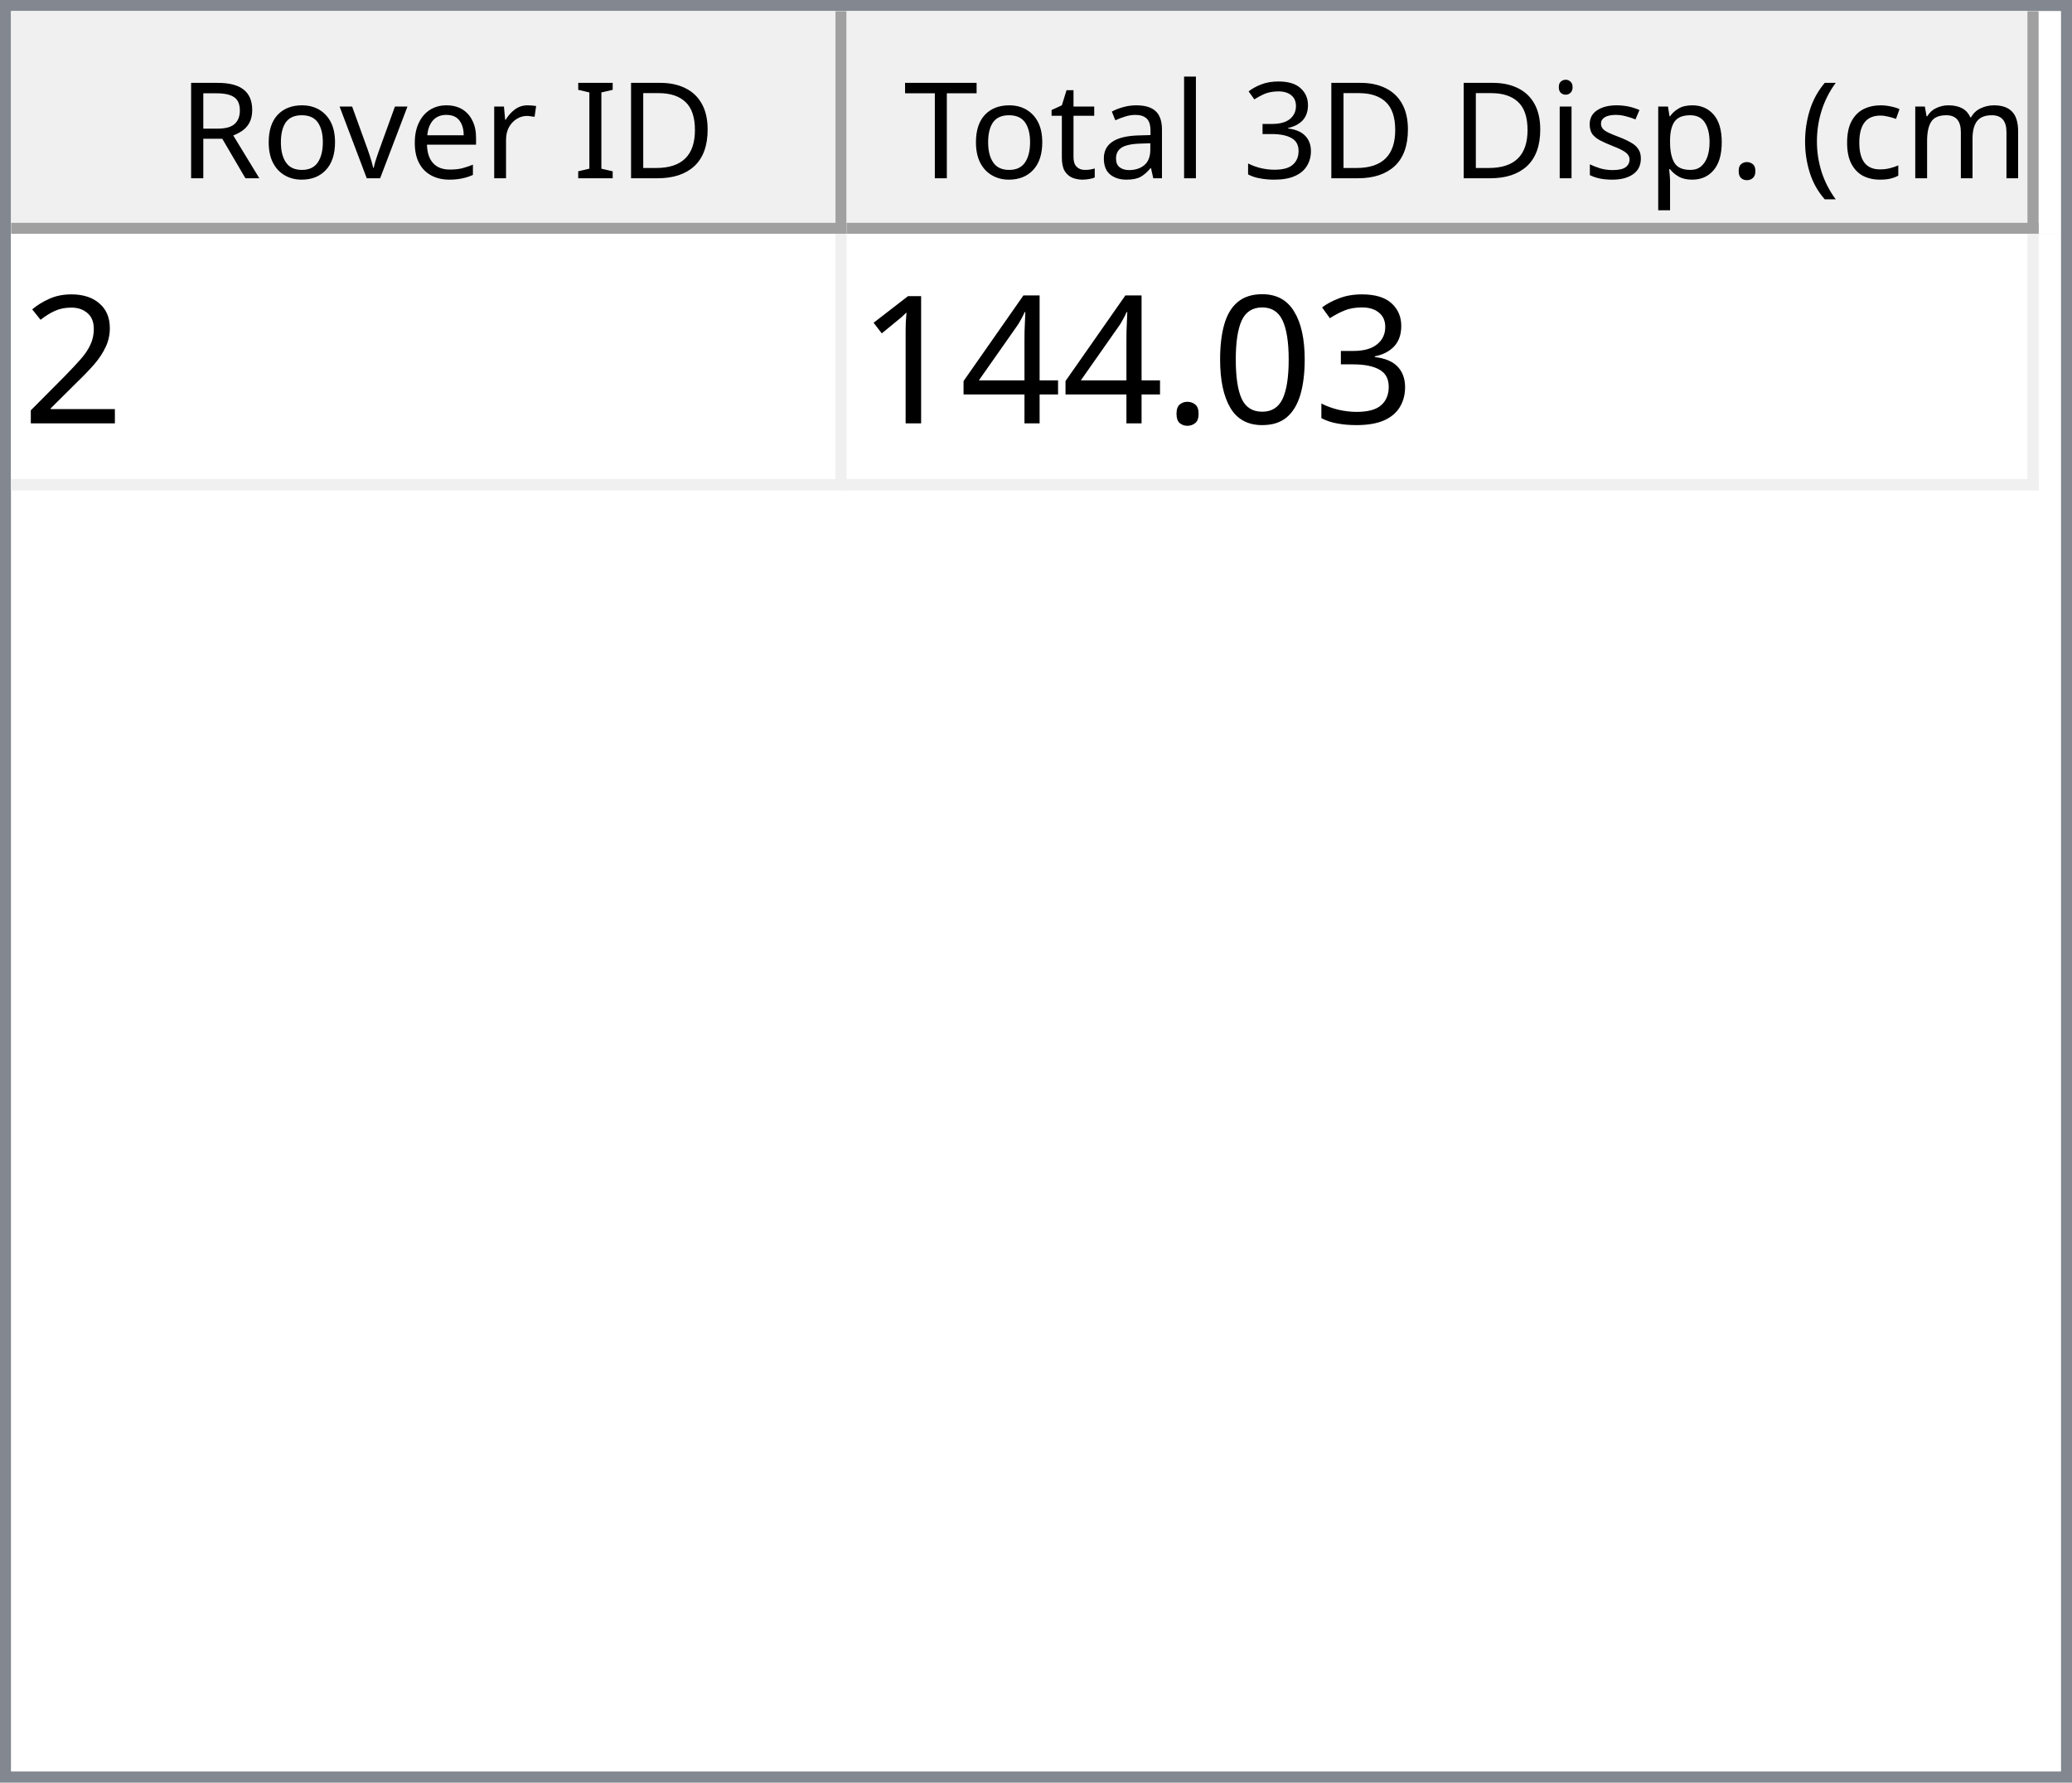
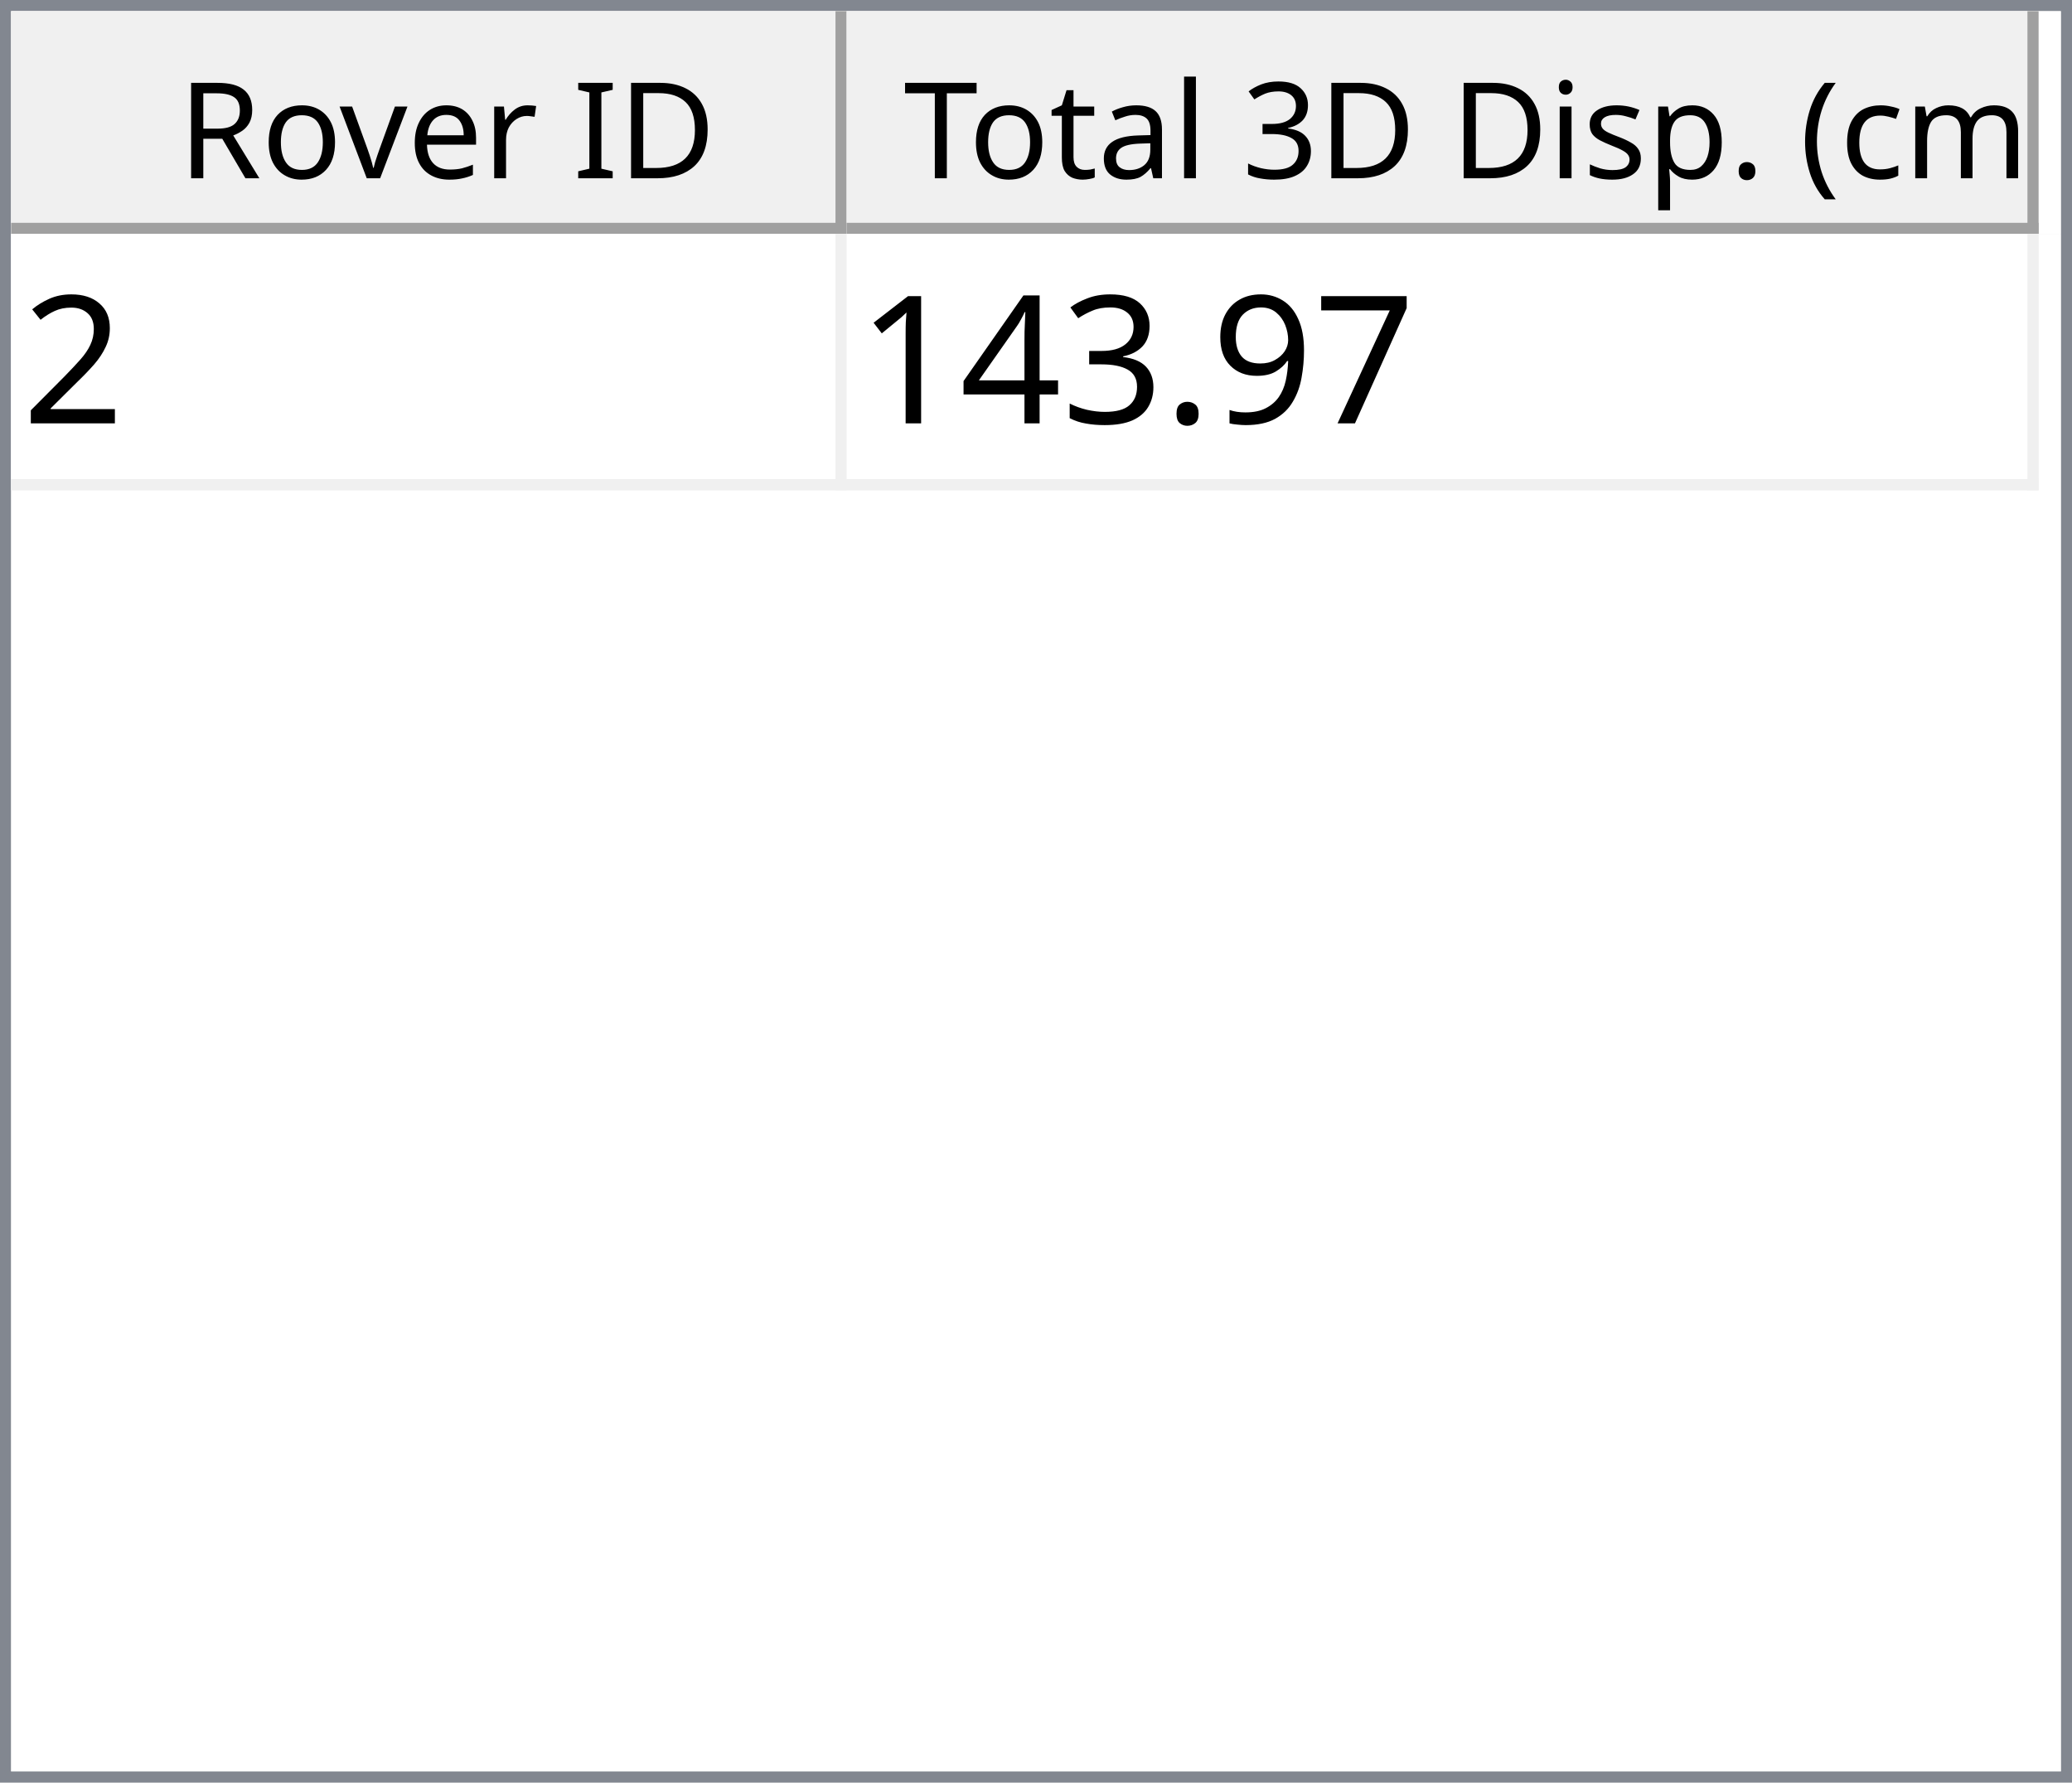
<svg xmlns="http://www.w3.org/2000/svg" style="fill-opacity:1; color-rendering:auto; color-interpolation:auto; text-rendering:auto; stroke:black; stroke-linecap:square; stroke-miterlimit:10; shape-rendering:auto; stroke-opacity:1; fill:black; stroke-dasharray:none; font-weight:normal; stroke-width:1; font-family:'Dialog'; font-style:normal; stroke-linejoin:miter; font-size:12px; stroke-dashoffset:0; image-rendering:auto;" width="186" height="160">
  <defs id="genericDefs" />
  <g>
    <defs id="defs1">
      <clipPath clipPathUnits="userSpaceOnUse" id="clipPath1">
        <path d="M0 0 L186 0 L186 160 L0 160 L0 0 Z" />
      </clipPath>
      <clipPath clipPathUnits="userSpaceOnUse" id="clipPath2">
        <path d="M0 0 L0 160 L186 160 L186 0 Z" />
      </clipPath>
      <clipPath clipPathUnits="userSpaceOnUse" id="clipPath3">
        <path d="M0 0 L0 20 L184 20 L184 0 Z" />
      </clipPath>
      <clipPath clipPathUnits="userSpaceOnUse" id="clipPath4">
        <path d="M0 0 L0 20 L75 20 L75 0 Z" />
      </clipPath>
      <clipPath clipPathUnits="userSpaceOnUse" id="clipPath5">
        <path d="M1 1 L1 19 L74 19 L74 1 Z" />
      </clipPath>
      <clipPath clipPathUnits="userSpaceOnUse" id="clipPath6">
        <path d="M0 0 L0 18 L73 18 L73 0 Z" />
      </clipPath>
      <clipPath clipPathUnits="userSpaceOnUse" id="clipPath7">
        <path d="M-0.5 -0.5 L-0.5 19.5 L74.5 19.5 L74.5 -0.5 Z" />
      </clipPath>
      <clipPath clipPathUnits="userSpaceOnUse" id="clipPath8">
        <path d="M0 0 L0 20 L107 20 L107 0 Z" />
      </clipPath>
      <clipPath clipPathUnits="userSpaceOnUse" id="clipPath9">
        <path d="M1 1 L1 19 L106 19 L106 1 Z" />
      </clipPath>
      <clipPath clipPathUnits="userSpaceOnUse" id="clipPath10">
        <path d="M0 0 L0 18 L105 18 L105 0 Z" />
      </clipPath>
      <clipPath clipPathUnits="userSpaceOnUse" id="clipPath11">
        <path d="M-0.5 -0.5 L-0.5 19.5 L106.5 19.5 L106.5 -0.5 Z" />
      </clipPath>
      <clipPath clipPathUnits="userSpaceOnUse" id="clipPath12">
        <path d="M0 0 L0 138 L184 138 L184 0 Z" />
      </clipPath>
      <clipPath clipPathUnits="userSpaceOnUse" id="clipPath13">
        <path d="M0 0 L0 23 L182 23 L182 0 Z" />
      </clipPath>
      <clipPath clipPathUnits="userSpaceOnUse" id="clipPath14">
        <path d="M-0.5 -0.5 L-0.5 22.5 L181.5 22.5 L181.5 -0.5 Z" />
      </clipPath>
      <clipPath clipPathUnits="userSpaceOnUse" id="clipPath15">
        <path d="M0 0 L0 22 L74 22 L74 0 Z" />
      </clipPath>
      <clipPath clipPathUnits="userSpaceOnUse" id="clipPath16">
        <path d="M0 0 L0 22 L106 22 L106 0 Z" />
      </clipPath>
      <font horiz-adv-x="64.551" id="font1">
        <font-face ascent="107.91" descent="25.098" units-per-em="100" style="font-style:normal; font-family:Segoe UI; font-weight:normal;" />
        <missing-glyph horiz-adv-x="64.551" d="M8.109 0 L8.109 68.266 L56.453 68.266 L56.453 0 L8.109 0 ZM15.328 7.234 L49.219 7.234 L49.219 61.031 L15.328 61.031 L15.328 7.234 Z" />
        <glyph unicode="D" horiz-adv-x="70.117" d="M9.188 0 L9.188 70.016 L28.516 70.016 Q65.531 70.016 65.531 35.891 Q65.531 19.672 55.25 9.836 Q44.969 0 27.734 0 L9.188 0 ZM17.391 62.594 L17.391 7.422 L27.828 7.422 Q41.609 7.422 49.273 14.797 Q56.938 22.172 56.938 35.688 Q56.938 62.594 28.328 62.594 L17.391 62.594 Z" />
        <glyph unicode="I" horiz-adv-x="26.611" d="M17.391 0 L9.188 0 L9.188 70.016 L17.391 70.016 L17.391 0 Z" />
        <glyph unicode=" " horiz-adv-x="27.393" d="" />
        <glyph unicode="r" horiz-adv-x="34.766" d="M34.188 41.891 Q32.078 43.5 28.125 43.5 Q23 43.5 19.555 38.672 Q16.109 33.844 16.109 25.484 L16.109 0 L8.109 0 L8.109 50 L16.109 50 L16.109 39.703 L16.312 39.703 Q18.016 44.969 21.531 47.922 Q25.047 50.875 29.391 50.875 Q32.516 50.875 34.188 50.203 L34.188 41.891 Z" />
        <glyph unicode="e" horiz-adv-x="52.295" d="M48.297 23 L12.984 23 Q13.188 14.656 17.484 10.109 Q21.781 5.562 29.297 5.562 Q37.75 5.562 44.828 11.141 L44.828 3.609 Q38.234 -1.172 27.391 -1.172 Q16.797 -1.172 10.742 5.641 Q4.688 12.453 4.688 24.812 Q4.688 36.469 11.305 43.82 Q17.922 51.172 27.734 51.172 Q37.547 51.172 42.922 44.828 Q48.297 38.484 48.297 27.203 L48.297 23 ZM40.094 29.781 Q40.047 36.719 36.75 40.578 Q33.453 44.438 27.594 44.438 Q21.922 44.438 17.969 40.383 Q14.016 36.328 13.094 29.781 L40.094 29.781 Z" />
        <glyph unicode="v" horiz-adv-x="47.9" d="M47.406 50 L27.484 0 L19.625 0 L0.688 50 L9.469 50 L22.172 13.672 Q23.578 9.672 23.922 6.688 L24.125 6.688 Q24.609 10.453 25.688 13.484 L38.969 50 L47.406 50 Z" />
        <glyph unicode="o" horiz-adv-x="58.594" d="M29 -1.172 Q17.922 -1.172 11.305 5.836 Q4.688 12.844 4.688 24.422 Q4.688 37.016 11.57 44.094 Q18.453 51.172 30.172 51.172 Q41.359 51.172 47.633 44.289 Q53.906 37.406 53.906 25.203 Q53.906 13.234 47.141 6.031 Q40.375 -1.172 29 -1.172 ZM29.594 44.438 Q21.875 44.438 17.383 39.188 Q12.891 33.938 12.891 24.703 Q12.891 15.828 17.43 10.695 Q21.969 5.562 29.594 5.562 Q37.359 5.562 41.531 10.594 Q45.703 15.625 45.703 24.906 Q45.703 34.281 41.531 39.359 Q37.359 44.438 29.594 44.438 Z" />
        <glyph unicode="R" horiz-adv-x="59.814" d="M59.375 0 L49.609 0 L37.891 19.625 Q36.281 22.359 34.766 24.289 Q33.25 26.219 31.664 27.438 Q30.078 28.656 28.25 29.219 Q26.422 29.781 24.125 29.781 L17.391 29.781 L17.391 0 L9.188 0 L9.188 70.016 L30.078 70.016 Q34.672 70.016 38.555 68.867 Q42.438 67.719 45.289 65.375 Q48.141 63.031 49.758 59.547 Q51.375 56.062 51.375 51.375 Q51.375 47.703 50.273 44.656 Q49.172 41.609 47.148 39.211 Q45.125 36.812 42.266 35.133 Q39.406 33.453 35.844 32.516 L35.844 32.328 Q37.594 31.547 38.891 30.547 Q40.188 29.547 41.359 28.18 Q42.531 26.812 43.68 25.078 Q44.828 23.344 46.234 21.047 L59.375 0 ZM17.391 62.594 L17.391 37.203 L28.516 37.203 Q31.594 37.203 34.203 38.133 Q36.812 39.062 38.719 40.797 Q40.625 42.531 41.703 45.047 Q42.781 47.562 42.781 50.688 Q42.781 56.297 39.141 59.445 Q35.5 62.594 28.609 62.594 L17.391 62.594 Z" />
        <glyph unicode=")" horiz-adv-x="30.176" d="M8.297 -15.922 L1.172 -15.922 Q16.406 2.344 16.406 26.812 Q16.406 51.469 1.078 70.016 L8.297 70.016 Q23.531 52.156 23.531 26.703 Q23.531 1.375 8.297 -15.922 Z" />
        <glyph unicode="m" horiz-adv-x="86.133" d="M79.109 0 L71.094 0 L71.094 28.719 Q71.094 37.016 68.531 40.727 Q65.969 44.438 59.906 44.438 Q54.781 44.438 51.195 39.75 Q47.609 35.062 47.609 28.516 L47.609 0 L39.594 0 L39.594 29.688 Q39.594 44.438 28.219 44.438 Q22.953 44.438 19.531 40.016 Q16.109 35.594 16.109 28.516 L16.109 0 L8.109 0 L8.109 50 L16.109 50 L16.109 42.094 L16.312 42.094 Q21.625 51.172 31.844 51.172 Q36.969 51.172 40.773 48.312 Q44.578 45.453 46 40.828 Q51.562 51.172 62.594 51.172 Q79.109 51.172 79.109 30.812 L79.109 0 Z" />
        <glyph unicode="c" horiz-adv-x="46.191" d="M42.188 2.297 Q36.422 -1.172 28.516 -1.172 Q17.828 -1.172 11.258 5.789 Q4.688 12.75 4.688 23.828 Q4.688 36.188 11.766 43.68 Q18.844 51.172 30.672 51.172 Q37.25 51.172 42.281 48.734 L42.281 40.531 Q36.719 44.438 30.375 44.438 Q22.703 44.438 17.797 38.945 Q12.891 33.453 12.891 24.516 Q12.891 15.719 17.508 10.641 Q22.125 5.562 29.891 5.562 Q36.422 5.562 42.188 9.906 L42.188 2.297 Z" />
        <glyph unicode="(" horiz-adv-x="30.176" d="M29.109 -15.922 L21.969 -15.922 Q6.844 1.375 6.844 26.703 Q6.844 52.156 21.969 70.016 L29.203 70.016 Q13.875 51.469 13.875 26.812 Q13.875 2.344 29.109 -15.922 Z" />
        <glyph unicode="." horiz-adv-x="21.68" d="M10.891 -1.078 Q8.641 -1.078 7.055 0.539 Q5.469 2.156 5.469 4.391 Q5.469 6.641 7.055 8.273 Q8.641 9.906 10.891 9.906 Q13.188 9.906 14.797 8.273 Q16.406 6.641 16.406 4.391 Q16.406 2.156 14.797 0.539 Q13.188 -1.078 10.891 -1.078 Z" />
        <glyph unicode="p" horiz-adv-x="58.789" d="M16.312 7.234 L16.109 7.234 L16.109 -23 L8.109 -23 L8.109 50 L16.109 50 L16.109 41.219 L16.312 41.219 Q22.219 51.172 33.594 51.172 Q43.266 51.172 48.688 44.461 Q54.109 37.75 54.109 26.469 Q54.109 13.922 48 6.375 Q41.891 -1.172 31.297 -1.172 Q21.578 -1.172 16.312 7.234 ZM16.109 27.391 L16.109 20.406 Q16.109 14.203 20.141 9.883 Q24.172 5.562 30.375 5.562 Q37.641 5.562 41.773 11.133 Q45.906 16.703 45.906 26.609 Q45.906 34.969 42.047 39.703 Q38.188 44.438 31.594 44.438 Q24.609 44.438 20.359 39.578 Q16.109 34.719 16.109 27.391 Z" />
        <glyph unicode="s" horiz-adv-x="42.432" d="M5.078 1.812 L5.078 10.406 Q11.625 5.562 19.484 5.562 Q30.031 5.562 30.031 12.594 Q30.031 14.594 29.125 15.992 Q28.219 17.391 26.68 18.461 Q25.141 19.531 23.07 20.383 Q21 21.234 18.609 22.172 Q15.281 23.484 12.766 24.828 Q10.25 26.172 8.57 27.859 Q6.891 29.547 6.031 31.695 Q5.172 33.844 5.172 36.719 Q5.172 40.234 6.789 42.945 Q8.406 45.656 11.086 47.484 Q13.766 49.312 17.211 50.242 Q20.656 51.172 24.312 51.172 Q30.812 51.172 35.938 48.922 L35.938 40.828 Q30.422 44.438 23.25 44.438 Q21 44.438 19.195 43.922 Q17.391 43.406 16.094 42.477 Q14.797 41.547 14.086 40.258 Q13.375 38.969 13.375 37.406 Q13.375 35.453 14.086 34.133 Q14.797 32.812 16.164 31.789 Q17.531 30.766 19.484 29.938 Q21.438 29.109 23.922 28.125 Q27.25 26.859 29.883 25.516 Q32.516 24.172 34.375 22.484 Q36.234 20.797 37.234 18.602 Q38.234 16.406 38.234 13.375 Q38.234 9.672 36.602 6.938 Q34.969 4.203 32.234 2.398 Q29.5 0.594 25.93 -0.289 Q22.359 -1.172 18.453 -1.172 Q10.75 -1.172 5.078 1.812 Z" />
        <glyph unicode="i" horiz-adv-x="24.219" d="M12.203 62.703 Q10.062 62.703 8.547 64.164 Q7.031 65.625 7.031 67.875 Q7.031 70.125 8.547 71.609 Q10.062 73.094 12.203 73.094 Q14.406 73.094 15.945 71.609 Q17.484 70.125 17.484 67.875 Q17.484 65.719 15.945 64.211 Q14.406 62.703 12.203 62.703 ZM16.109 0 L8.109 0 L8.109 50 L16.109 50 L16.109 0 Z" />
        <glyph unicode="3" horiz-adv-x="53.906" d="M46.531 19.828 Q46.531 15.094 44.75 11.211 Q42.969 7.328 39.719 4.57 Q36.469 1.812 31.93 0.297 Q27.391 -1.219 21.922 -1.219 Q11.922 -1.219 6 2.594 L6 11.188 Q13.094 5.609 22.219 5.609 Q25.875 5.609 28.828 6.539 Q31.781 7.469 33.906 9.227 Q36.031 10.984 37.18 13.477 Q38.328 15.969 38.328 19.094 Q38.328 32.812 18.797 32.812 L12.984 32.812 L12.984 39.594 L18.5 39.594 Q35.797 39.594 35.797 52.484 Q35.797 64.406 22.609 64.406 Q15.188 64.406 8.688 59.422 L8.688 67.188 Q15.375 71.188 24.609 71.188 Q29 71.188 32.57 69.969 Q36.141 68.75 38.68 66.555 Q41.219 64.359 42.609 61.281 Q44 58.203 44 54.5 Q44 40.672 30.031 36.719 L30.031 36.531 Q33.594 36.141 36.625 34.797 Q39.656 33.453 41.852 31.305 Q44.047 29.156 45.289 26.25 Q46.531 23.344 46.531 19.828 Z" />
        <glyph unicode="l" horiz-adv-x="24.219" d="M16.109 0 L8.109 0 L8.109 74.031 L16.109 74.031 L16.109 0 Z" />
        <glyph unicode="a" horiz-adv-x="50.879" d="M43.891 0 L35.891 0 L35.891 7.812 L35.688 7.812 Q30.469 -1.172 20.312 -1.172 Q12.844 -1.172 8.617 2.781 Q4.391 6.734 4.391 13.281 Q4.391 27.297 20.906 29.594 L35.891 31.688 Q35.891 44.438 25.594 44.438 Q16.547 44.438 9.281 38.281 L9.281 46.484 Q16.656 51.172 26.266 51.172 Q43.891 51.172 43.891 32.516 L43.891 0 ZM35.891 25.297 L23.828 23.641 Q18.266 22.859 15.43 20.875 Q12.594 18.891 12.594 13.875 Q12.594 10.203 15.211 7.883 Q17.828 5.562 22.172 5.562 Q28.125 5.562 32.008 9.742 Q35.891 13.922 35.891 20.312 L35.891 25.297 Z" />
        <glyph unicode="t" horiz-adv-x="33.887" d="M31.297 0.484 Q28.469 -1.078 23.828 -1.078 Q10.688 -1.078 10.688 13.578 L10.688 43.172 L2.094 43.172 L2.094 50 L10.688 50 L10.688 62.203 L18.703 64.797 L18.703 50 L31.297 50 L31.297 43.172 L18.703 43.172 L18.703 14.984 Q18.703 9.969 20.414 7.82 Q22.125 5.672 26.078 5.672 Q29.109 5.672 31.297 7.328 L31.297 0.484 Z" />
        <glyph unicode="T" horiz-adv-x="52.393" d="M50.594 62.594 L30.375 62.594 L30.375 0 L22.172 0 L22.172 62.594 L2 62.594 L2 70.016 L50.594 70.016 L50.594 62.594 Z" />
      </font>
      <font horiz-adv-x="75.0" id="font2">
        <font-face ascent="100.537" descent="21.973" units-per-em="100" style="font-style:normal; font-family:sans-serif; font-weight:normal;" />
        <missing-glyph horiz-adv-x="75.0" d="M12.5 0 L12.5 62.5 L62.5 62.5 L62.5 0 L12.5 0 ZM14.062 1.562 L60.938 1.562 L60.938 60.938 L14.062 60.938 L14.062 1.562 Z" />
        <glyph unicode="2" horiz-adv-x="55.615" d="M50.344 8.453 L50.344 0 L3.031 0 Q2.938 3.172 4.047 6.109 Q5.859 10.938 9.836 15.625 Q13.812 20.312 21.344 26.469 Q33.016 36.031 37.117 41.625 Q41.219 47.219 41.219 52.203 Q41.219 57.422 37.477 61.008 Q33.734 64.594 27.734 64.594 Q21.391 64.594 17.578 60.789 Q13.766 56.984 13.719 50.25 L4.688 51.172 Q5.609 61.281 11.664 66.578 Q17.719 71.875 27.938 71.875 Q38.234 71.875 44.242 66.164 Q50.25 60.453 50.25 52 Q50.25 47.703 48.492 43.555 Q46.734 39.406 42.656 34.812 Q38.578 30.219 29.109 22.219 Q21.188 15.578 18.945 13.211 Q16.703 10.844 15.234 8.453 L50.344 8.453 Z" />
+         <glyph unicode="7" horiz-adv-x="55.615" d="M4.734 62.203 L4.734 70.656 L51.078 70.656 L51.078 63.812 Q44.234 56.547 37.523 44.484 Q30.812 32.422 27.156 19.672 Q24.516 10.688 23.781 0 L14.75 0 Q14.891 8.453 18.062 20.414 Q21.234 32.375 27.172 43.484 Q33.109 54.594 39.797 62.203 L4.734 62.203 Z" />
+         <glyph unicode="9" horiz-adv-x="55.615" d="M5.469 16.547 L13.922 17.328 Q14.984 11.375 18.016 8.688 Q21.047 6 25.781 6 Q29.828 6 32.883 7.859 Q35.938 9.719 37.891 12.82 Q39.844 15.922 41.164 21.195 Q42.484 26.469 42.484 31.938 Q42.484 32.516 42.438 33.688 Q39.797 29.5 35.234 26.883 Q30.672 24.266 25.344 24.266 Q16.453 24.266 10.305 30.711 Q4.156 37.156 4.156 47.703 Q4.156 58.594 10.578 65.234 Q17 71.875 26.656 71.875 Q33.641 71.875 39.43 68.117 Q45.219 64.359 48.219 57.398 Q51.219 50.438 51.219 37.25 Q51.219 23.531 48.242 15.406 Q45.266 7.281 39.383 3.031 Q33.5 -1.219 25.594 -1.219 Q17.188 -1.219 11.867 3.445 Q6.547 8.109 5.469 16.547 ZM41.453 48.141 Q41.453 55.719 37.43 60.156 Q33.406 64.594 27.734 64.594 Q21.875 64.594 17.531 59.812 Q13.188 55.031 13.188 47.406 Q13.188 40.578 17.312 36.305 Q21.438 32.031 27.484 32.031 Q33.594 32.031 37.523 36.305 Q41.453 40.578 41.453 48.141 Z" />
+         <glyph unicode="." horiz-adv-x="27.783" d="M9.078 0 L9.078 10.016 L19.094 10.016 L19.094 0 L9.078 0 Z" />
        <glyph unicode="3" horiz-adv-x="55.615" d="M4.203 18.891 L12.984 20.062 Q14.5 12.594 18.141 9.297 Q21.781 6 27 6 Q33.203 6 37.477 10.297 Q41.75 14.594 41.75 20.953 Q41.75 27 37.797 30.93 Q33.844 34.859 27.734 34.859 Q25.25 34.859 21.531 33.891 L22.516 41.609 Q23.391 41.5 23.922 41.5 Q29.547 41.5 34.039 44.43 Q38.531 47.359 38.531 53.469 Q38.531 58.297 35.258 61.477 Q31.984 64.656 26.812 64.656 Q21.688 64.656 18.266 61.43 Q14.844 58.203 13.875 51.766 L5.078 53.328 Q6.688 62.156 12.398 67.016 Q18.109 71.875 26.609 71.875 Q32.469 71.875 37.398 69.359 Q42.328 66.844 44.945 62.5 Q47.562 58.156 47.562 53.266 Q47.562 48.641 45.07 44.828 Q42.578 41.016 37.703 38.766 Q44.047 37.312 47.562 32.695 Q51.078 28.078 51.078 21.141 Q51.078 11.766 44.242 5.25 Q37.406 -1.266 26.953 -1.266 Q17.531 -1.266 11.305 4.352 Q5.078 9.969 4.203 18.891 Z" />
-         <glyph unicode="0" horiz-adv-x="55.615" d="M4.156 35.297 Q4.156 48 6.766 55.742 Q9.375 63.484 14.523 67.68 Q19.672 71.875 27.484 71.875 Q33.25 71.875 37.594 69.555 Q41.938 67.234 44.773 62.867 Q47.609 58.5 49.219 52.227 Q50.828 45.953 50.828 35.297 Q50.828 22.703 48.242 14.969 Q45.656 7.234 40.508 3.008 Q35.359 -1.219 27.484 -1.219 Q17.141 -1.219 11.234 6.203 Q4.156 15.141 4.156 35.297 ZM13.188 35.297 Q13.188 17.672 17.312 11.836 Q21.438 6 27.484 6 Q33.547 6 37.672 11.859 Q41.797 17.719 41.797 35.297 Q41.797 52.984 37.672 58.789 Q33.547 64.594 27.391 64.594 Q21.344 64.594 17.719 59.469 Q13.188 52.938 13.188 35.297 Z" />
-         <glyph unicode="." horiz-adv-x="27.783" d="M9.078 0 L9.078 10.016 L19.094 10.016 L19.094 0 L9.078 0 Z" />
        <glyph unicode="4" horiz-adv-x="55.615" d="M32.328 0 L32.328 17.141 L1.266 17.141 L1.266 25.203 L33.938 71.578 L41.109 71.578 L41.109 25.203 L50.781 25.203 L50.781 17.141 L41.109 17.141 L41.109 0 L32.328 0 ZM32.328 25.203 L32.328 57.469 L9.906 25.203 L32.328 25.203 Z" />
        <glyph unicode="1" horiz-adv-x="55.615" d="M37.25 0 L28.469 0 L28.469 56 Q25.297 52.984 20.141 49.953 Q14.984 46.922 10.891 45.406 L10.891 53.906 Q18.266 57.375 23.781 62.305 Q29.297 67.234 31.594 71.875 L37.25 71.875 L37.25 0 Z" />
      </font>
    </defs>
    <g style="fill:white; stroke:white;">
      <rect x="0" y="0" width="186" style="clip-path:url(#clipPath1); stroke:none;" height="160" />
    </g>
    <g style="fill:white; text-rendering:optimizeSpeed; color-rendering:optimizeSpeed; image-rendering:optimizeSpeed; shape-rendering:crispEdges; stroke:white; color-interpolation:sRGB;">
      <rect x="0" width="186" height="160" y="0" style="stroke:none;" />
      <path style="stroke:none;" d="M0 160 L186 160 L186 0 L0 0 Z" />
    </g>
    <g style="fill:rgb(240,240,240); font-family:'Segoe UI'; stroke:rgb(240,240,240);">
      <rect x="0" y="0" width="186" style="clip-path:url(#clipPath2); stroke:none;" height="160" />
    </g>
    <g style="fill:rgb(130,135,144); font-family:'Segoe UI'; stroke:rgb(130,135,144);">
      <path d="M0 0 L186 0 L186 160 L0 160 L0 0 ZM1 1 L185 1 L185 159 L1 159 L1 1 Z" style="fill-rule:evenodd; clip-path:url(#clipPath2); stroke:none;" />
    </g>
    <g style="fill:white; font-family:'Segoe UI'; stroke:white;" transform="translate(1,1)">
      <rect x="0" y="0" width="184" style="clip-path:url(#clipPath3); stroke:none;" height="20" />
    </g>
    <g style="fill:rgb(240,240,240); font-family:'Segoe UI'; stroke:rgb(240,240,240);" transform="translate(1,1)">
      <rect x="0" y="0" width="75" style="clip-path:url(#clipPath4); stroke:none;" height="20" />
    </g>
    <g style="font-family:'Segoe UI';" transform="translate(2,2)">
      <text x="14" xml:space="preserve" y="14" style="clip-path:url(#clipPath6); stroke:none;">Rover ID</text>
    </g>
    <g style="fill:rgb(160,160,160); font-family:'Segoe UI'; stroke:rgb(160,160,160); stroke-linejoin:bevel;" transform="translate(1.5,1.5)">
      <line x1="74" x2="74" y1="0" style="fill:none; clip-path:url(#clipPath7);" y2="19" />
    </g>
    <g style="fill:rgb(160,160,160); font-family:'Segoe UI'; stroke:rgb(160,160,160); stroke-linejoin:bevel;" transform="matrix(1,0,0,1,1,1) translate(0.5,0.5)">
      <line x1="0" x2="74" y1="19" style="fill:none; clip-path:url(#clipPath7);" y2="19" />
    </g>
    <g style="fill:rgb(240,240,240); font-family:'Segoe UI'; stroke:rgb(240,240,240);" transform="translate(76,1)">
      <rect x="0" y="0" width="107" style="clip-path:url(#clipPath8); stroke:none;" height="20" />
    </g>
    <g style="font-family:'Segoe UI';" transform="translate(77,2)">
      <text x="1" xml:space="preserve" y="14" style="clip-path:url(#clipPath10); stroke:none;"> Total 3D Disp. (cm)</text>
    </g>
    <g style="fill:rgb(160,160,160); font-family:'Segoe UI'; stroke:rgb(160,160,160); stroke-linejoin:bevel;" transform="translate(76.5,1.5)">
      <line x1="106" x2="106" y1="0" style="fill:none; clip-path:url(#clipPath11);" y2="19" />
    </g>
    <g style="fill:rgb(160,160,160); font-family:'Segoe UI'; stroke:rgb(160,160,160); stroke-linejoin:bevel;" transform="matrix(1,0,0,1,76,1) translate(0.5,0.5)">
      <line x1="0" x2="106" y1="19" style="fill:none; clip-path:url(#clipPath11);" y2="19" />
    </g>
    <g style="fill:white; font-family:'Segoe UI'; stroke:white;" transform="translate(1,21)">
      <rect x="0" y="0" width="184" style="clip-path:url(#clipPath12); stroke:none;" height="138" />
    </g>
    <g style="fill:rgb(240,240,240); font-size:16px; font-family:sans-serif; stroke:rgb(240,240,240);" transform="translate(1,21)">
      <rect x="0" y="0" width="182" style="clip-path:url(#clipPath13); stroke:none;" height="23" />
      <line transform="translate(0.5,0.5)" x1="0" x2="181" y1="22" style="clip-path:url(#clipPath14); fill:none; stroke-linejoin:bevel;" y2="22" />
    </g>
    <g transform="matrix(1,0,0,1,1,21) translate(0.5,0.5)" style="fill:rgb(240,240,240); font-size:16px; font-family:sans-serif; stroke:rgb(240,240,240); stroke-linejoin:bevel;">
      <line x1="74" x2="74" y1="0" style="fill:none; clip-path:url(#clipPath14);" y2="22" />
    </g>
    <g transform="matrix(1,0,0,1,1,21) translate(0.5,0.5)" style="fill:rgb(240,240,240); font-size:16px; font-family:sans-serif; stroke:rgb(240,240,240); stroke-linejoin:bevel;">
      <line x1="181" x2="181" y1="0" style="fill:none; clip-path:url(#clipPath14);" y2="22" />
    </g>
    <g style="fill:white; font-size:16px; font-family:sans-serif; stroke:white;" transform="matrix(1,0,0,1,1,21)">
      <rect x="0" y="0" width="74" style="clip-path:url(#clipPath15); stroke:none;" height="22" />
      <text x="1" y="17" style="fill:black; clip-path:url(#clipPath15); stroke:none;" xml:space="preserve">2</text>
    </g>
    <g style="fill:white; font-size:16px; font-family:sans-serif; stroke:white;" transform="matrix(1,0,0,1,1,21) translate(75,0)">
      <rect x="0" y="0" width="106" style="clip-path:url(#clipPath16); stroke:none;" height="22" />
-       <text x="1" y="17" style="fill:black; clip-path:url(#clipPath16); stroke:none;" xml:space="preserve">144.03</text>
+       <text x="1" y="17" style="fill:black; clip-path:url(#clipPath16); stroke:none;" xml:space="preserve">143.97</text>
    </g>
  </g>
</svg>
